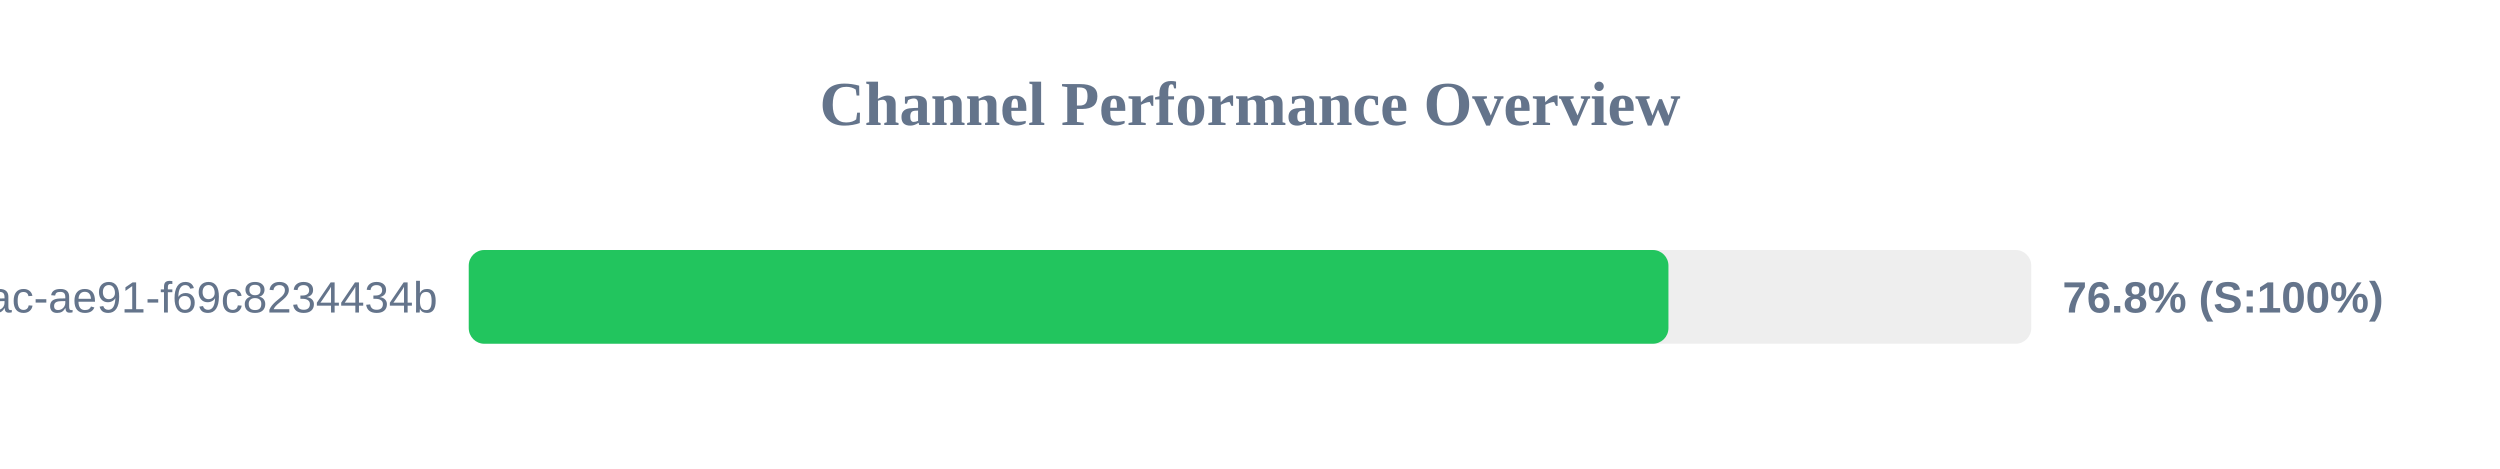
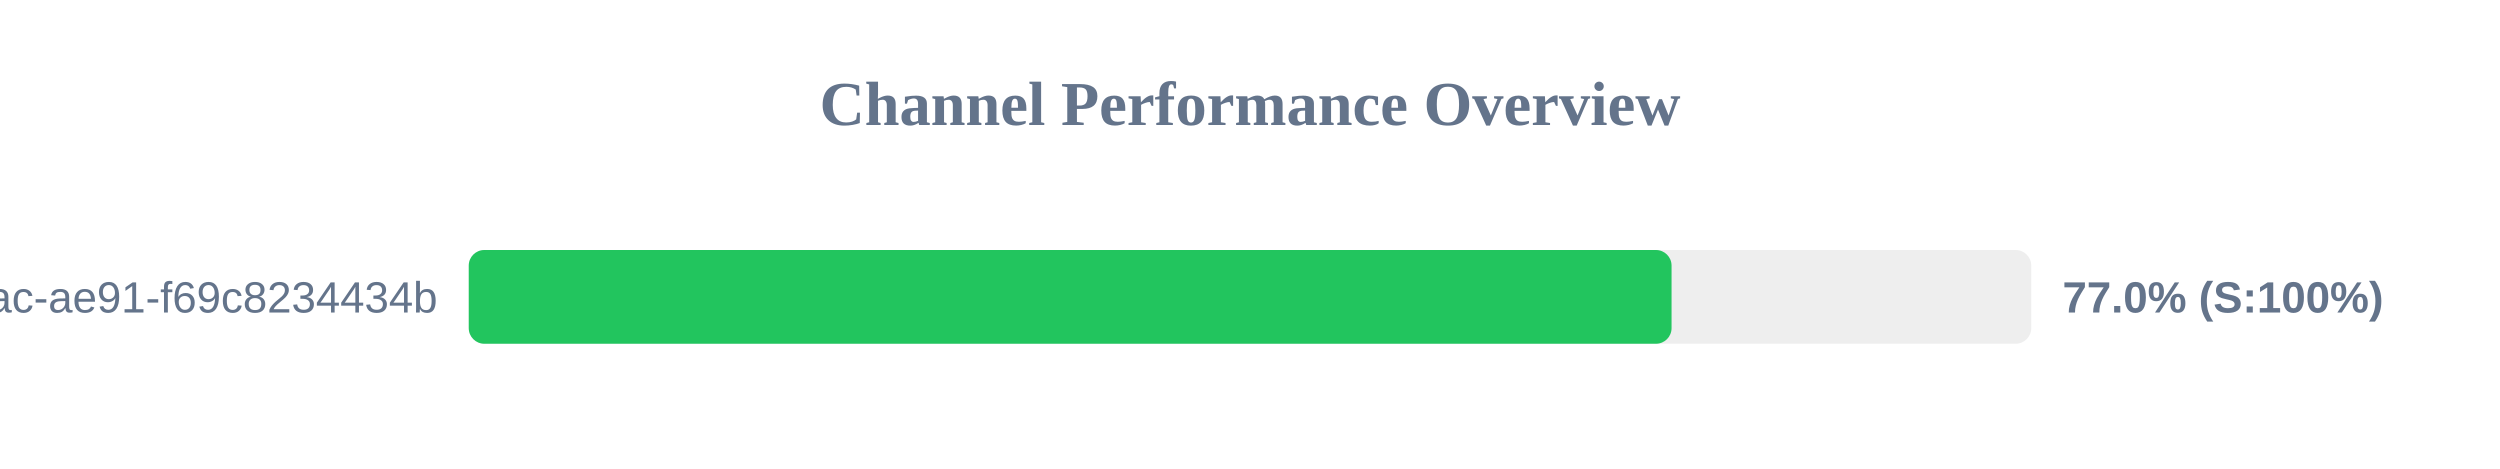
<svg xmlns="http://www.w3.org/2000/svg" width="800" height="150" version="1.1">
  <style>
        .row { font: 14px Arial; fill: #64748b; }
        .score { font: bold 14px Arial; fill: #64748b; }
    </style>
  <text x="400" y="40" text-anchor="middle" font-size="20px" font-weight="bold" fill="#64748b">Channel Performance Overview</text>
  <rect x="150" y="80" width="500" height="30" fill="#eee" rx="5" />
-   <rect x="150" y="80" width="383.9" height="30" fill="#22c55e" rx="5" />
+   <rect x="150" y="80" width="384.9" height="30" fill="#22c55e" rx="5" />
  <text x="140" y="100" text-anchor="end" class="row">?uuid=942b9cb8-92fa-46ac-ae91-f69c8234434b</text>
-   <text x="660" y="100" text-anchor="start" class="score">76.8% (S:100%)</text>
+   <text x="660" y="100" text-anchor="start" class="score">77.0% (S:100%)</text>
</svg>
